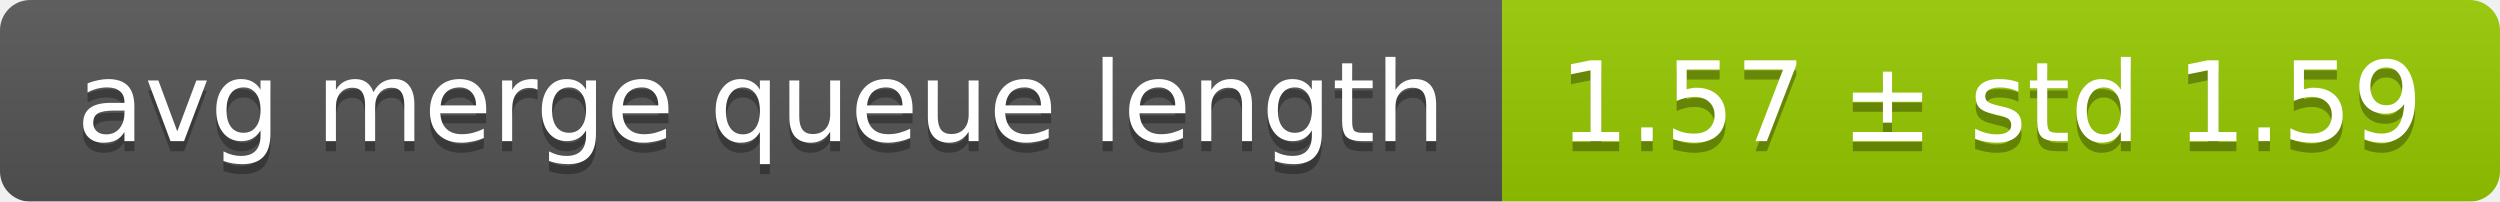
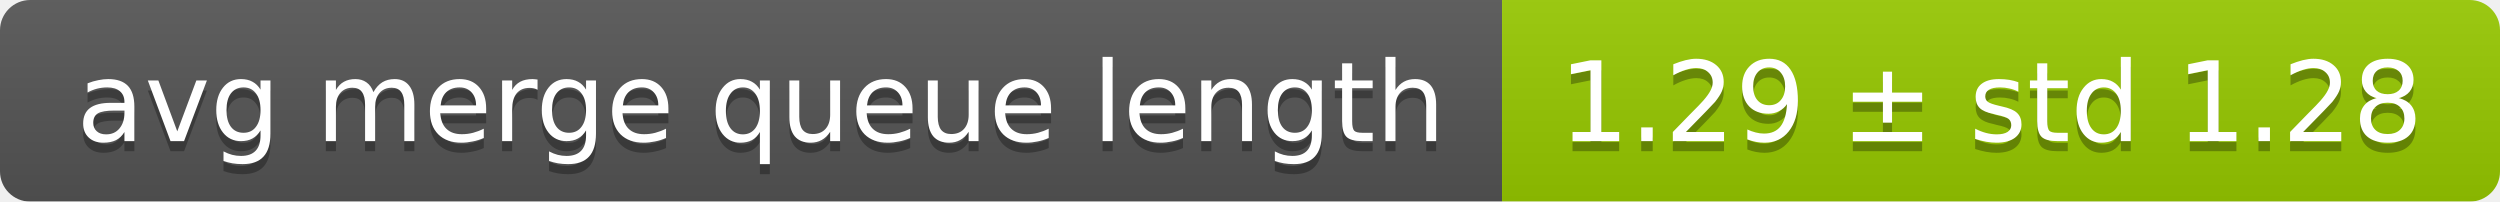
<svg xmlns="http://www.w3.org/2000/svg" width="248" height="20">
  <linearGradient id="smooth" x2="0" y2="100%">
    <stop offset="0" stop-color="#bbb" stop-opacity=".1" />
    <stop offset="1" stop-opacity=".1" />
  </linearGradient>
  <mask id="round">
    <rect width="248" height="20" rx="3" fill="#fff" />
  </mask>
  <g mask="url(#round)">
    <rect width="149" height="20" fill="#555" />
    <rect x="149" width="99" height="20" fill="#97ca00" />
    <rect width="248" height="20" fill="url(#smooth)" />
  </g>
  <g fill="#fff" text-anchor="middle" font-family="DejaVu Sans,Verdana,Geneva,sans-serif" font-size="11">
    <text x="75.5" y="15" fill="#010101" fill-opacity=".3">avg merge queue length</text>
    <text x="75.5" y="14">avg merge queue length</text>
-     <text x="197.5" y="15" fill="#010101" fill-opacity=".3">1.57 ± std 1.59</text>
-     <text x="197.5" y="14">1.57 ± std 1.59</text>
+     <text x="197.5" y="15" fill="#010101" fill-opacity=".3">1.29 ± std 1.28</text>
+     <text x="197.5" y="14">1.29 ± std 1.28</text>
  </g>
</svg>
